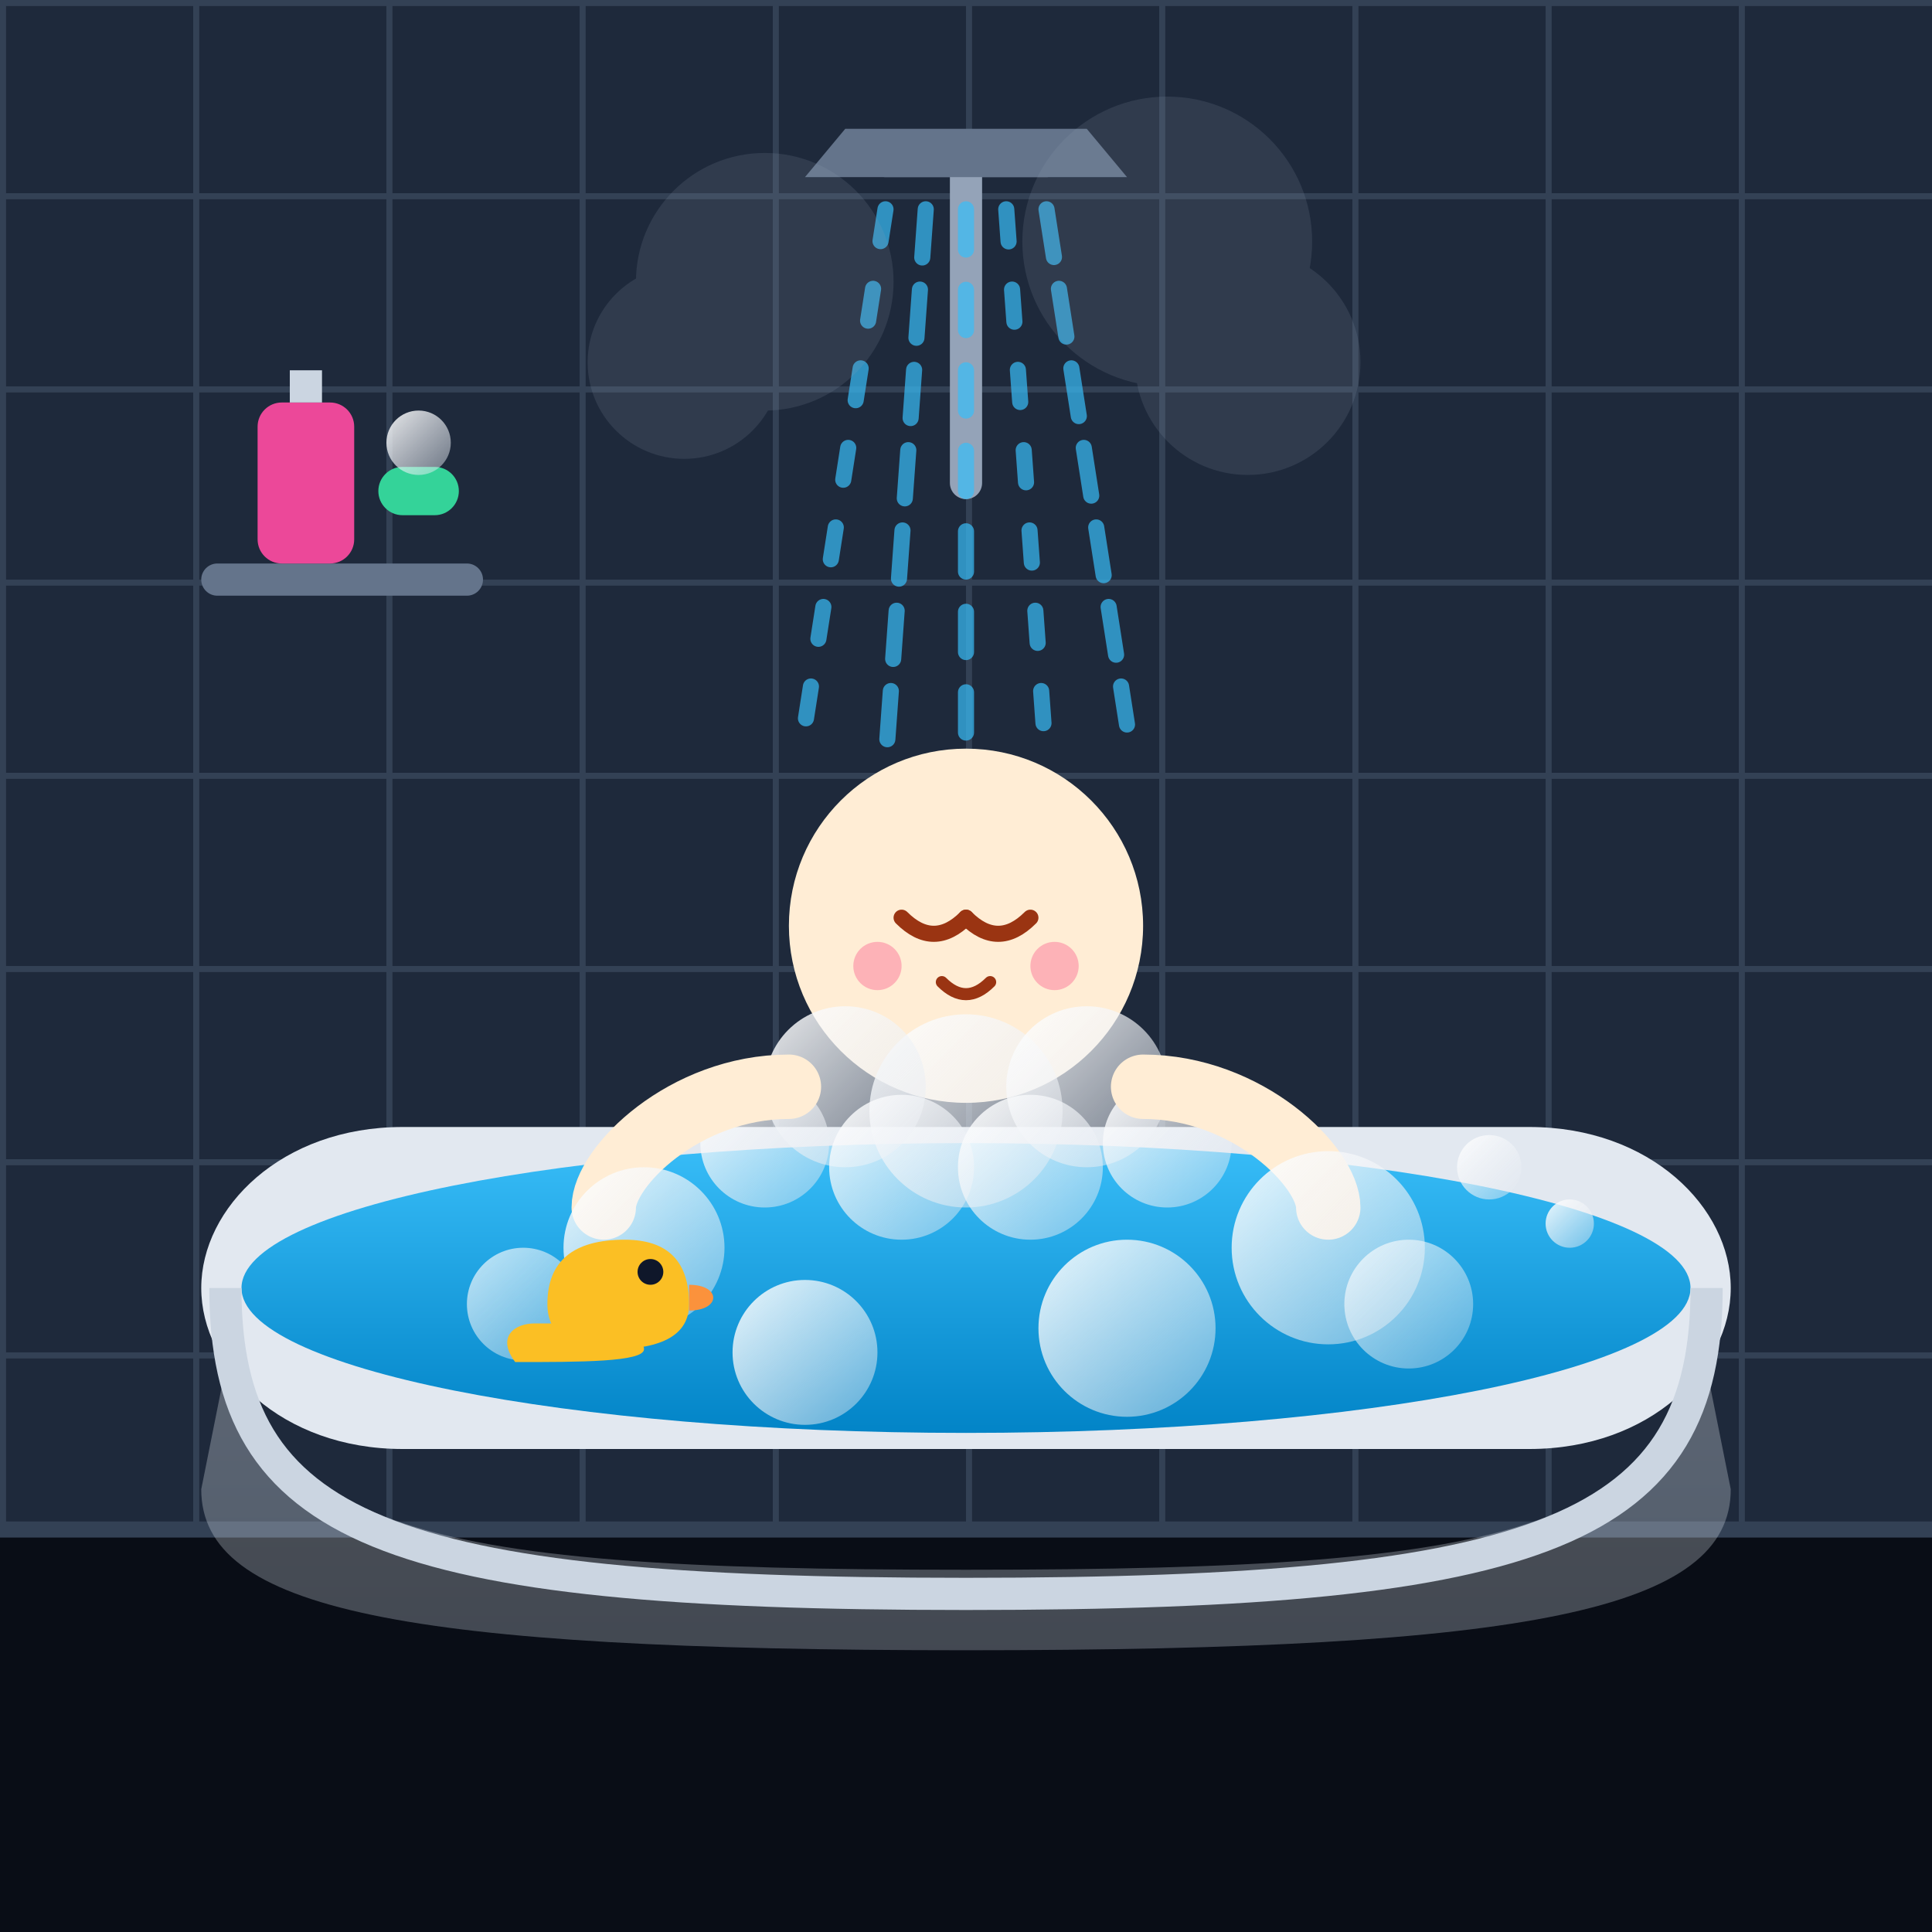
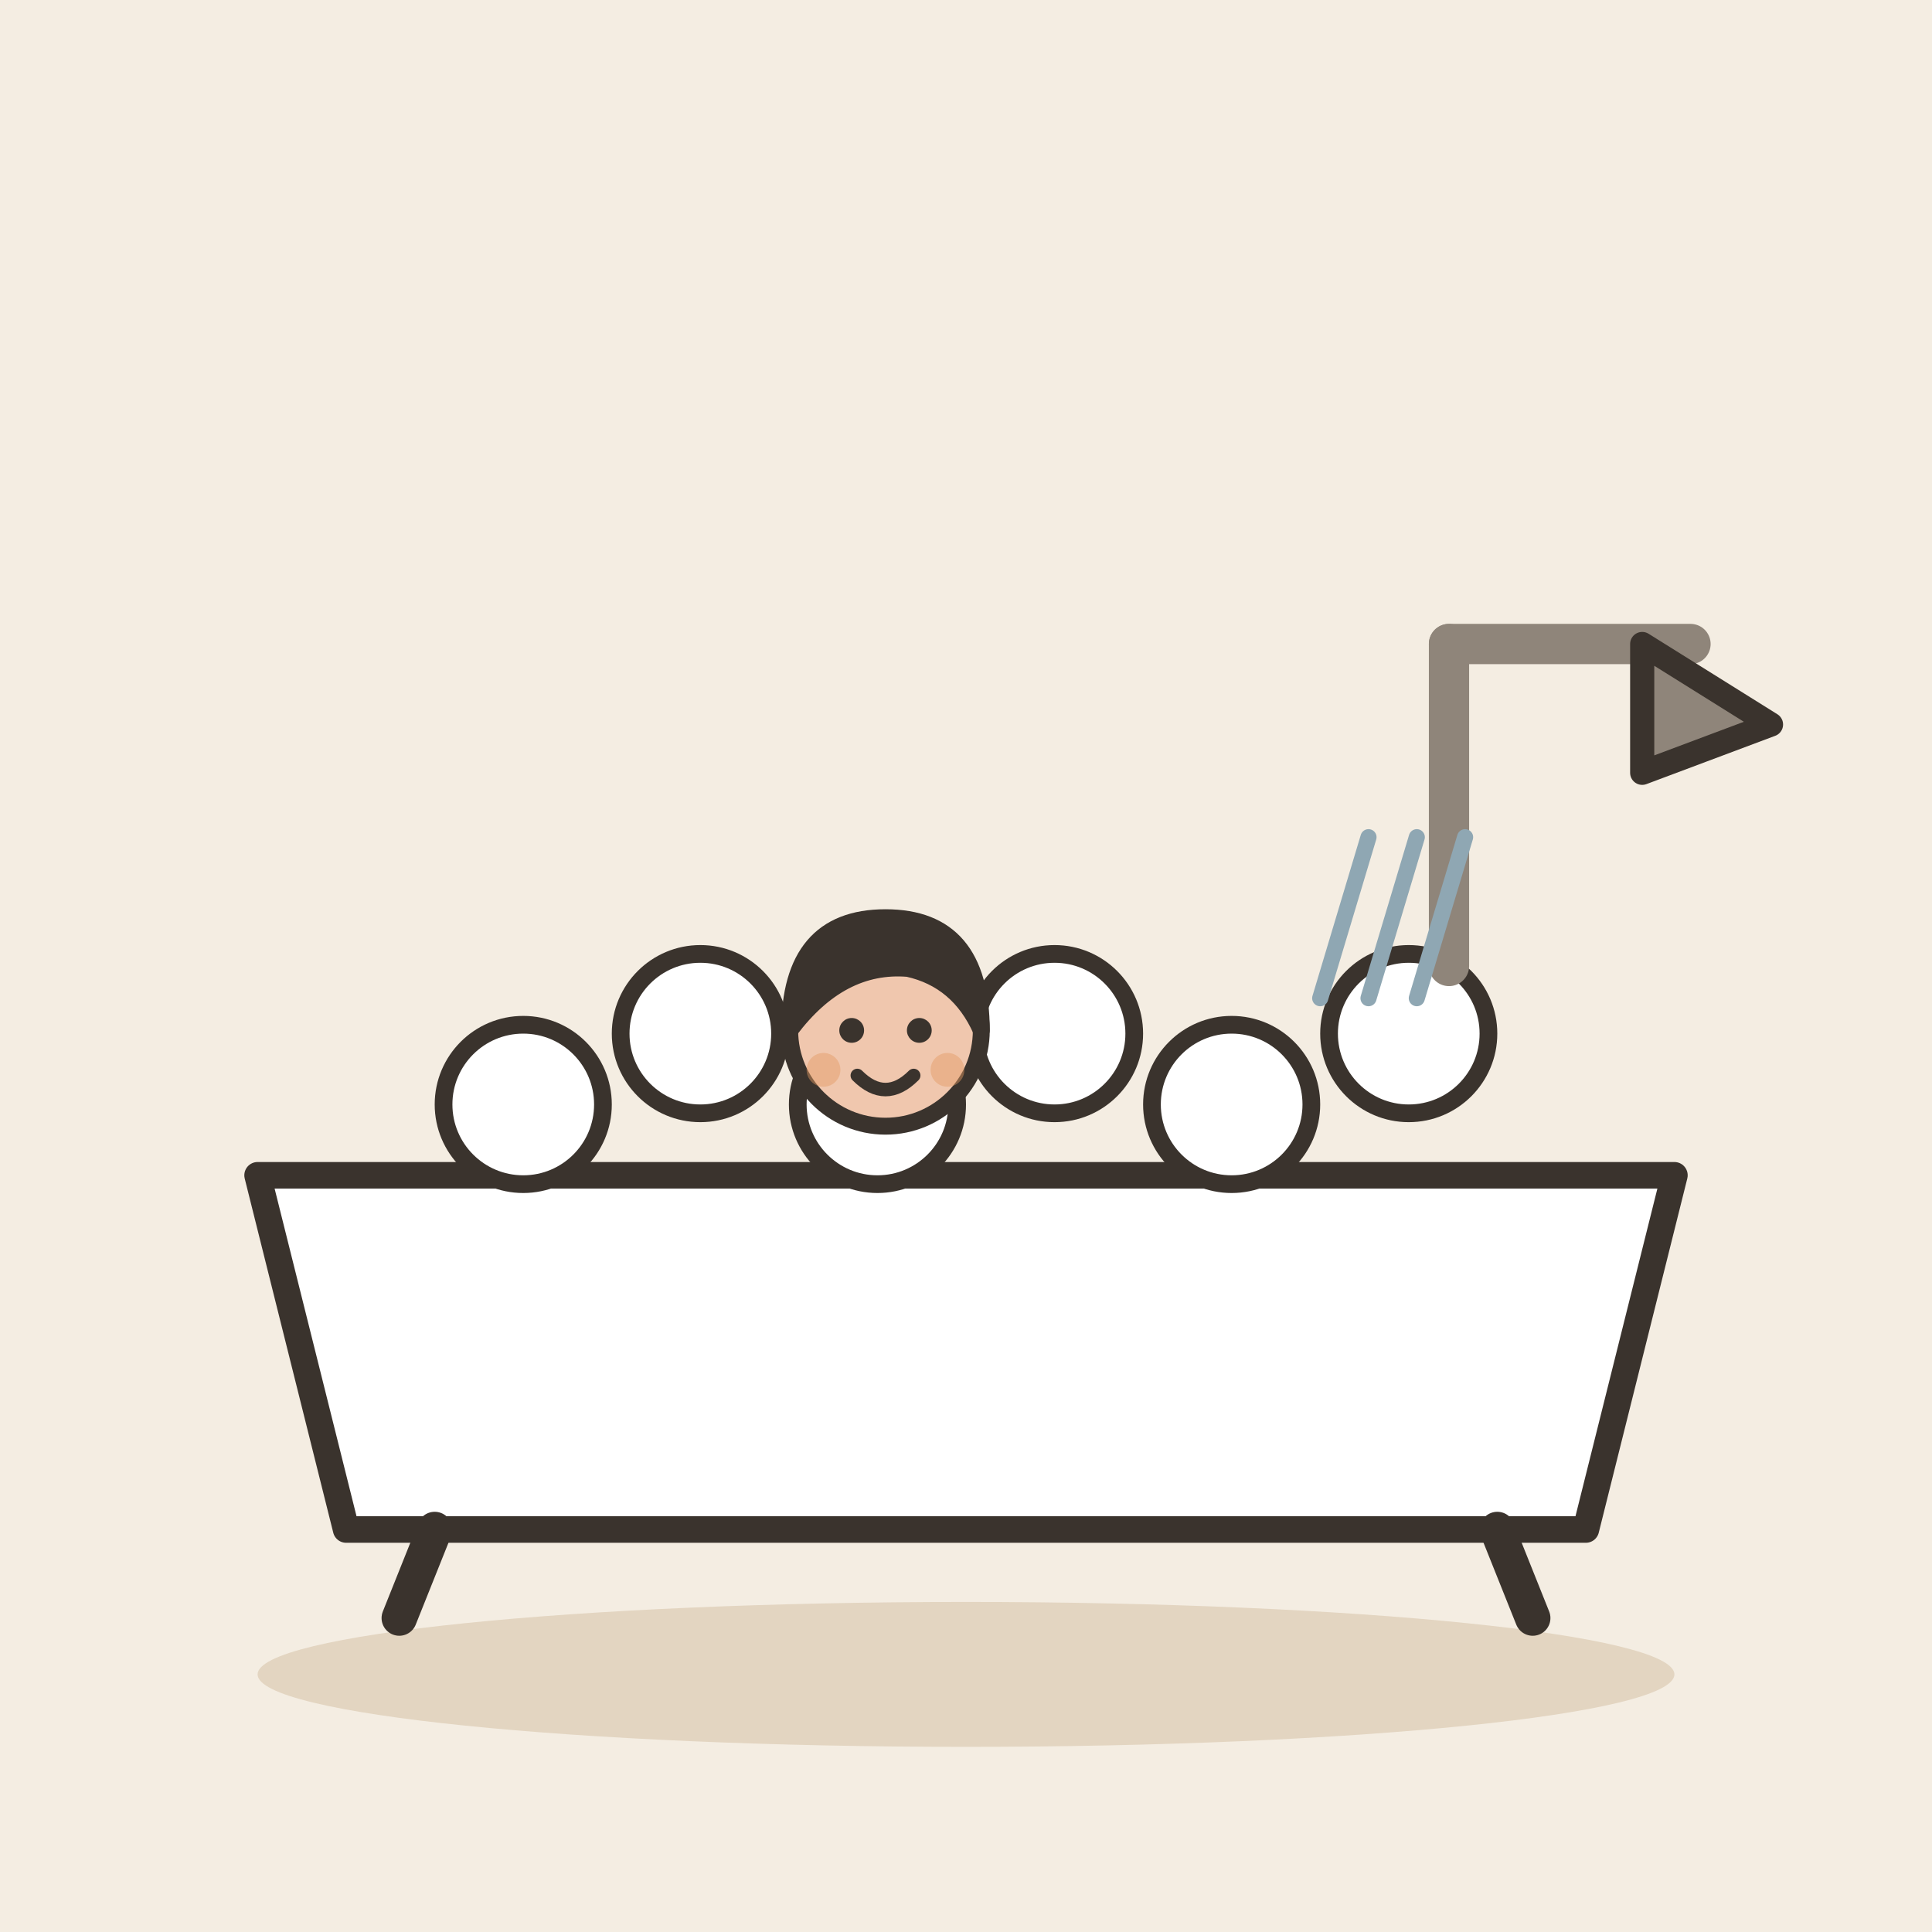
- <svg xmlns="http://www.w3.org/2000/svg" width="240" height="240" viewBox="0 0 240 240">
-   <rect width="240" height="240" rx="24" fill="#0f172a" />
-   <circle cx="120" cy="120" r="90" fill="#1e293b" opacity="0.6" />
-   <defs>
-     <pattern id="wall-tiles" width="24" height="24" patternUnits="userSpaceOnUse">
-       <rect width="24" height="24" fill="#1e293b" />
-       <path d="M 24 0 L 0 0 0 24" fill="none" stroke="#334155" stroke-width="1.5" />
-     </pattern>
-     <linearGradient id="water-grad" x1="0" y1="0" x2="0" y2="1">
-       <stop offset="0%" stop-color="#38bdf8" />
-       <stop offset="100%" stop-color="#0284c7" />
-     </linearGradient>
-     <linearGradient id="tub-grad" x1="0" y1="0" x2="0" y2="1">
-       <stop offset="0%" stop-color="#f8fafc" />
-       <stop offset="100%" stop-color="#cbd5e1" />
-     </linearGradient>
-     <linearGradient id="bubble-grad" x1="0" y1="0" x2="1" y2="1">
-       <stop offset="0%" stop-color="#ffffff" stop-opacity="0.9" />
-       <stop offset="100%" stop-color="#e2e8f0" stop-opacity="0.4" />
-     </linearGradient>
-   </defs>
-   <rect x="0" y="0" width="240" height="190" fill="url(#wall-tiles)" />
-   <rect x="0" y="190" width="240" height="50" fill="#090d16" />
-   <line x1="0" y1="190" x2="240" y2="190" stroke="#334155" stroke-width="2" />
-   <path d="M 120 20 L 120 60" stroke="#94a3b8" stroke-width="4" stroke-linecap="round" />
-   <path d="M 110 20 L 130 20" stroke="#94a3b8" stroke-width="4" stroke-linecap="round" />
-   <path d="M 105 16 L 135 16 L 140 22 L 100 22 Z" fill="#64748b" />
-   <g stroke="#38bdf8" stroke-width="2" stroke-linecap="round" opacity="0.7">
-     <line x1="110" y1="26" x2="100" y2="90" stroke-dasharray="4 6" />
-     <line x1="115" y1="26" x2="110" y2="95" stroke-dasharray="6 4" />
-     <line x1="120" y1="26" x2="120" y2="100" stroke-dasharray="5 5" />
-     <line x1="125" y1="26" x2="130" y2="95" stroke-dasharray="4 6" />
-     <line x1="130" y1="26" x2="140" y2="90" stroke-dasharray="6 4" />
+ <svg xmlns="http://www.w3.org/2000/svg" viewBox="0 0 240 240" data-style="editorial">
+   <rect width="240" height="240" fill="#F4EDE2" />
+   <ellipse cx="120" cy="208" rx="88" ry="9" fill="#E3D5C1" />
+   <g transform="translate(120 190) scale(1.1 1.1)">
+     <path d="M-80 -40L80 -40L70 0L-70 0Z" fill="#FFFFFF" stroke="#3A332D" stroke-width="3" stroke-linecap="round" stroke-linejoin="round" />
+     <path d="M-60 0L-64 10" stroke="#3A332D" stroke-width="4" stroke-linecap="round" fill="none" />
+     <path d="M60 0L64 10" stroke="#3A332D" stroke-width="4" stroke-linecap="round" fill="none" />
+     <circle cx="-50" cy="-48" r="9" fill="#FFFFFF" stroke="#3A332D" stroke-linecap="round" stroke-linejoin="round" stroke-width="2" />
+     <circle cx="-30" cy="-56" r="9" fill="#FFFFFF" stroke="#3A332D" stroke-linecap="round" stroke-linejoin="round" stroke-width="2" />
+     <circle cx="-10" cy="-48" r="9" fill="#FFFFFF" stroke="#3A332D" stroke-linecap="round" stroke-linejoin="round" stroke-width="2" />
+     <circle cx="10" cy="-56" r="9" fill="#FFFFFF" stroke="#3A332D" stroke-linecap="round" stroke-linejoin="round" stroke-width="2" />
+     <circle cx="30" cy="-48" r="9" fill="#FFFFFF" stroke="#3A332D" stroke-linecap="round" stroke-linejoin="round" stroke-width="2" />
+     <circle cx="50" cy="-56" r="9" fill="#FFFFFF" stroke="#3A332D" stroke-linecap="round" stroke-linejoin="round" stroke-width="2" />
  </g>
-   <g fill="#94a3b8" opacity="0.15">
-     <circle cx="85" cy="45" r="12" />
-     <circle cx="95" cy="35" r="16" />
-     <circle cx="155" cy="45" r="14" />
-     <circle cx="145" cy="30" r="18" />
+   <g transform="translate(110 198.7) scale(0.7 0.7)">
+     <circle cx="0" cy="-101" r="17" fill="#F0C7AE" stroke="#3A332D" stroke-width="3" stroke-linecap="round" stroke-linejoin="round" />
+     <path d="M-17 -101Q-17 -121 0 -121Q17 -121 17 -101Q13 -110 4 -112Q-8 -113 -17 -101Z" fill="#3A332D" stroke="#3A332D" stroke-width="3" stroke-linecap="round" stroke-linejoin="round" />
+     <circle cx="-6" cy="-101" r="2.2" fill="#3A332D" />
+     <circle cx="6" cy="-101" r="2.2" fill="#3A332D" />
+     <path d="M-5 -93Q0 -88 5 -93" fill="none" stroke="#3A332D" stroke-width="2.4" stroke-linecap="round" stroke-linejoin="round" />
+     <circle cx="-11" cy="-94" r="3" fill="#E39A62" opacity="0.45" />
+     <circle cx="11" cy="-94" r="3" fill="#E39A62" opacity="0.45" />
  </g>
-   <path d="M 50 140 L 190 140 C 205 140 215 150 215 160 C 215 170 205 180 190 180 L 50 180 C 35 180 25 170 25 160 C 25 150 35 140 50 140 Z" fill="#e2e8f0" />
-   <ellipse cx="120" cy="160" rx="90" ry="18" fill="url(#water-grad)" />
-   <g id="character">
-     <circle cx="120" cy="115" r="22" fill="#ffedd5" />
-     <path d="M 112 114 Q 116 118 120 114" fill="none" stroke="#9a3412" stroke-width="2" stroke-linecap="round" />
-     <path d="M 120 114 Q 124 118 128 114" fill="none" stroke="#9a3412" stroke-width="2" stroke-linecap="round" />
-     <circle cx="109" cy="120" r="3" fill="#fda4af" opacity="0.8" />
-     <circle cx="131" cy="120" r="3" fill="#fda4af" opacity="0.8" />
-     <path d="M 117 122 Q 120 125 123 122" fill="none" stroke="#9a3412" stroke-width="1.5" stroke-linecap="round" />
-     <circle cx="120" cy="138" r="12" fill="url(#bubble-grad)" />
-     <circle cx="105" cy="135" r="10" fill="url(#bubble-grad)" />
-     <circle cx="135" cy="135" r="10" fill="url(#bubble-grad)" />
-     <circle cx="95" cy="142" r="8" fill="url(#bubble-grad)" />
-     <circle cx="145" cy="142" r="8" fill="url(#bubble-grad)" />
-     <circle cx="112" cy="145" r="9" fill="url(#bubble-grad)" />
-     <circle cx="128" cy="145" r="9" fill="url(#bubble-grad)" />
-     <path d="M 98 135 C 85 135 75 145 75 150" fill="none" stroke="#ffedd5" stroke-width="8" stroke-linecap="round" />
-     <path d="M 142 135 C 155 135 165 145 165 150" fill="none" stroke="#ffedd5" stroke-width="8" stroke-linecap="round" />
+   <g transform="translate(180 120)">
+     <path d="M0 0L0 -40" stroke="#8F857A" stroke-width="5" stroke-linecap="round" fill="none" />
+     <path d="M0 -40L30 -40" fill="none" stroke="#8F857A" stroke-width="5" stroke-linecap="round" stroke-linejoin="round" />
+     <path d="M24 -40L40 -30L24 -24Z" fill="#8F857A" stroke="#3A332D" stroke-width="3" stroke-linecap="round" stroke-linejoin="round" />
  </g>
-   <circle cx="80" cy="155" r="10" fill="url(#bubble-grad)" />
-   <circle cx="165" cy="155" r="12" fill="url(#bubble-grad)" />
-   <circle cx="100" cy="168" r="9" fill="url(#bubble-grad)" />
-   <circle cx="140" cy="165" r="11" fill="url(#bubble-grad)" />
-   <circle cx="65" cy="162" r="7" fill="url(#bubble-grad)" opacity="0.8" />
-   <circle cx="175" cy="162" r="8" fill="url(#bubble-grad)" opacity="0.8" />
-   <path d="M 30 160 C 30 190 50 195 120 195 C 190 195 210 190 210 160 L 215 185 C 215 200 190 205 120 205 C 50 205 25 200 25 185 Z" fill="url(#tub-grad)" opacity="0.3" />
-   <path d="M 28 160 C 28 190 48 198 120 198 C 192 198 212 190 212 160" fill="none" stroke="#cbd5e1" stroke-width="4" />
-   <g transform="translate(60, 150) scale(0.8)">
-     <path d="M 10 15 Q 10 5 22 5 Q 32 5 32 15 Q 32 22 20 22 Q 10 22 10 15 Z" fill="#fbbf24" />
-     <circle cx="26" cy="10" r="2" fill="#0f172a" />
-     <path d="M 32 12 C 37 12 37 16 32 16 Z" fill="#fb923c" />
-     <path d="M 8 18 C 5 18 2 20 5 24 C 15 24 25 24 25 22 C 25 20 20 18 15 18 Z" fill="#fbbf24" />
-   </g>
-   <rect x="25" y="70" width="35" height="4" rx="2" fill="#64748b" />
-   <rect x="32" y="50" width="12" height="20" rx="3" fill="#ec4899" />
-   <path d="M 36 50 L 36 46 L 40 46 L 40 50 Z" fill="#cbd5e1" />
-   <rect x="47" y="58" width="10" height="6" rx="3" fill="#34d399" />
-   <circle cx="52" cy="55" r="4" fill="url(#bubble-grad)" />
-   <circle cx="185" cy="145" r="4" fill="url(#bubble-grad)" />
-   <circle cx="195" cy="152" r="3" fill="url(#bubble-grad)" />
+   <path d="M170 104L164 124" stroke="#8FA7B3" stroke-width="2" stroke-linecap="round" fill="none" />
+   <path d="M176 104L170 124" stroke="#8FA7B3" stroke-width="2" stroke-linecap="round" fill="none" />
+   <path d="M182 104L176 124" stroke="#8FA7B3" stroke-width="2" stroke-linecap="round" fill="none" />
</svg>
